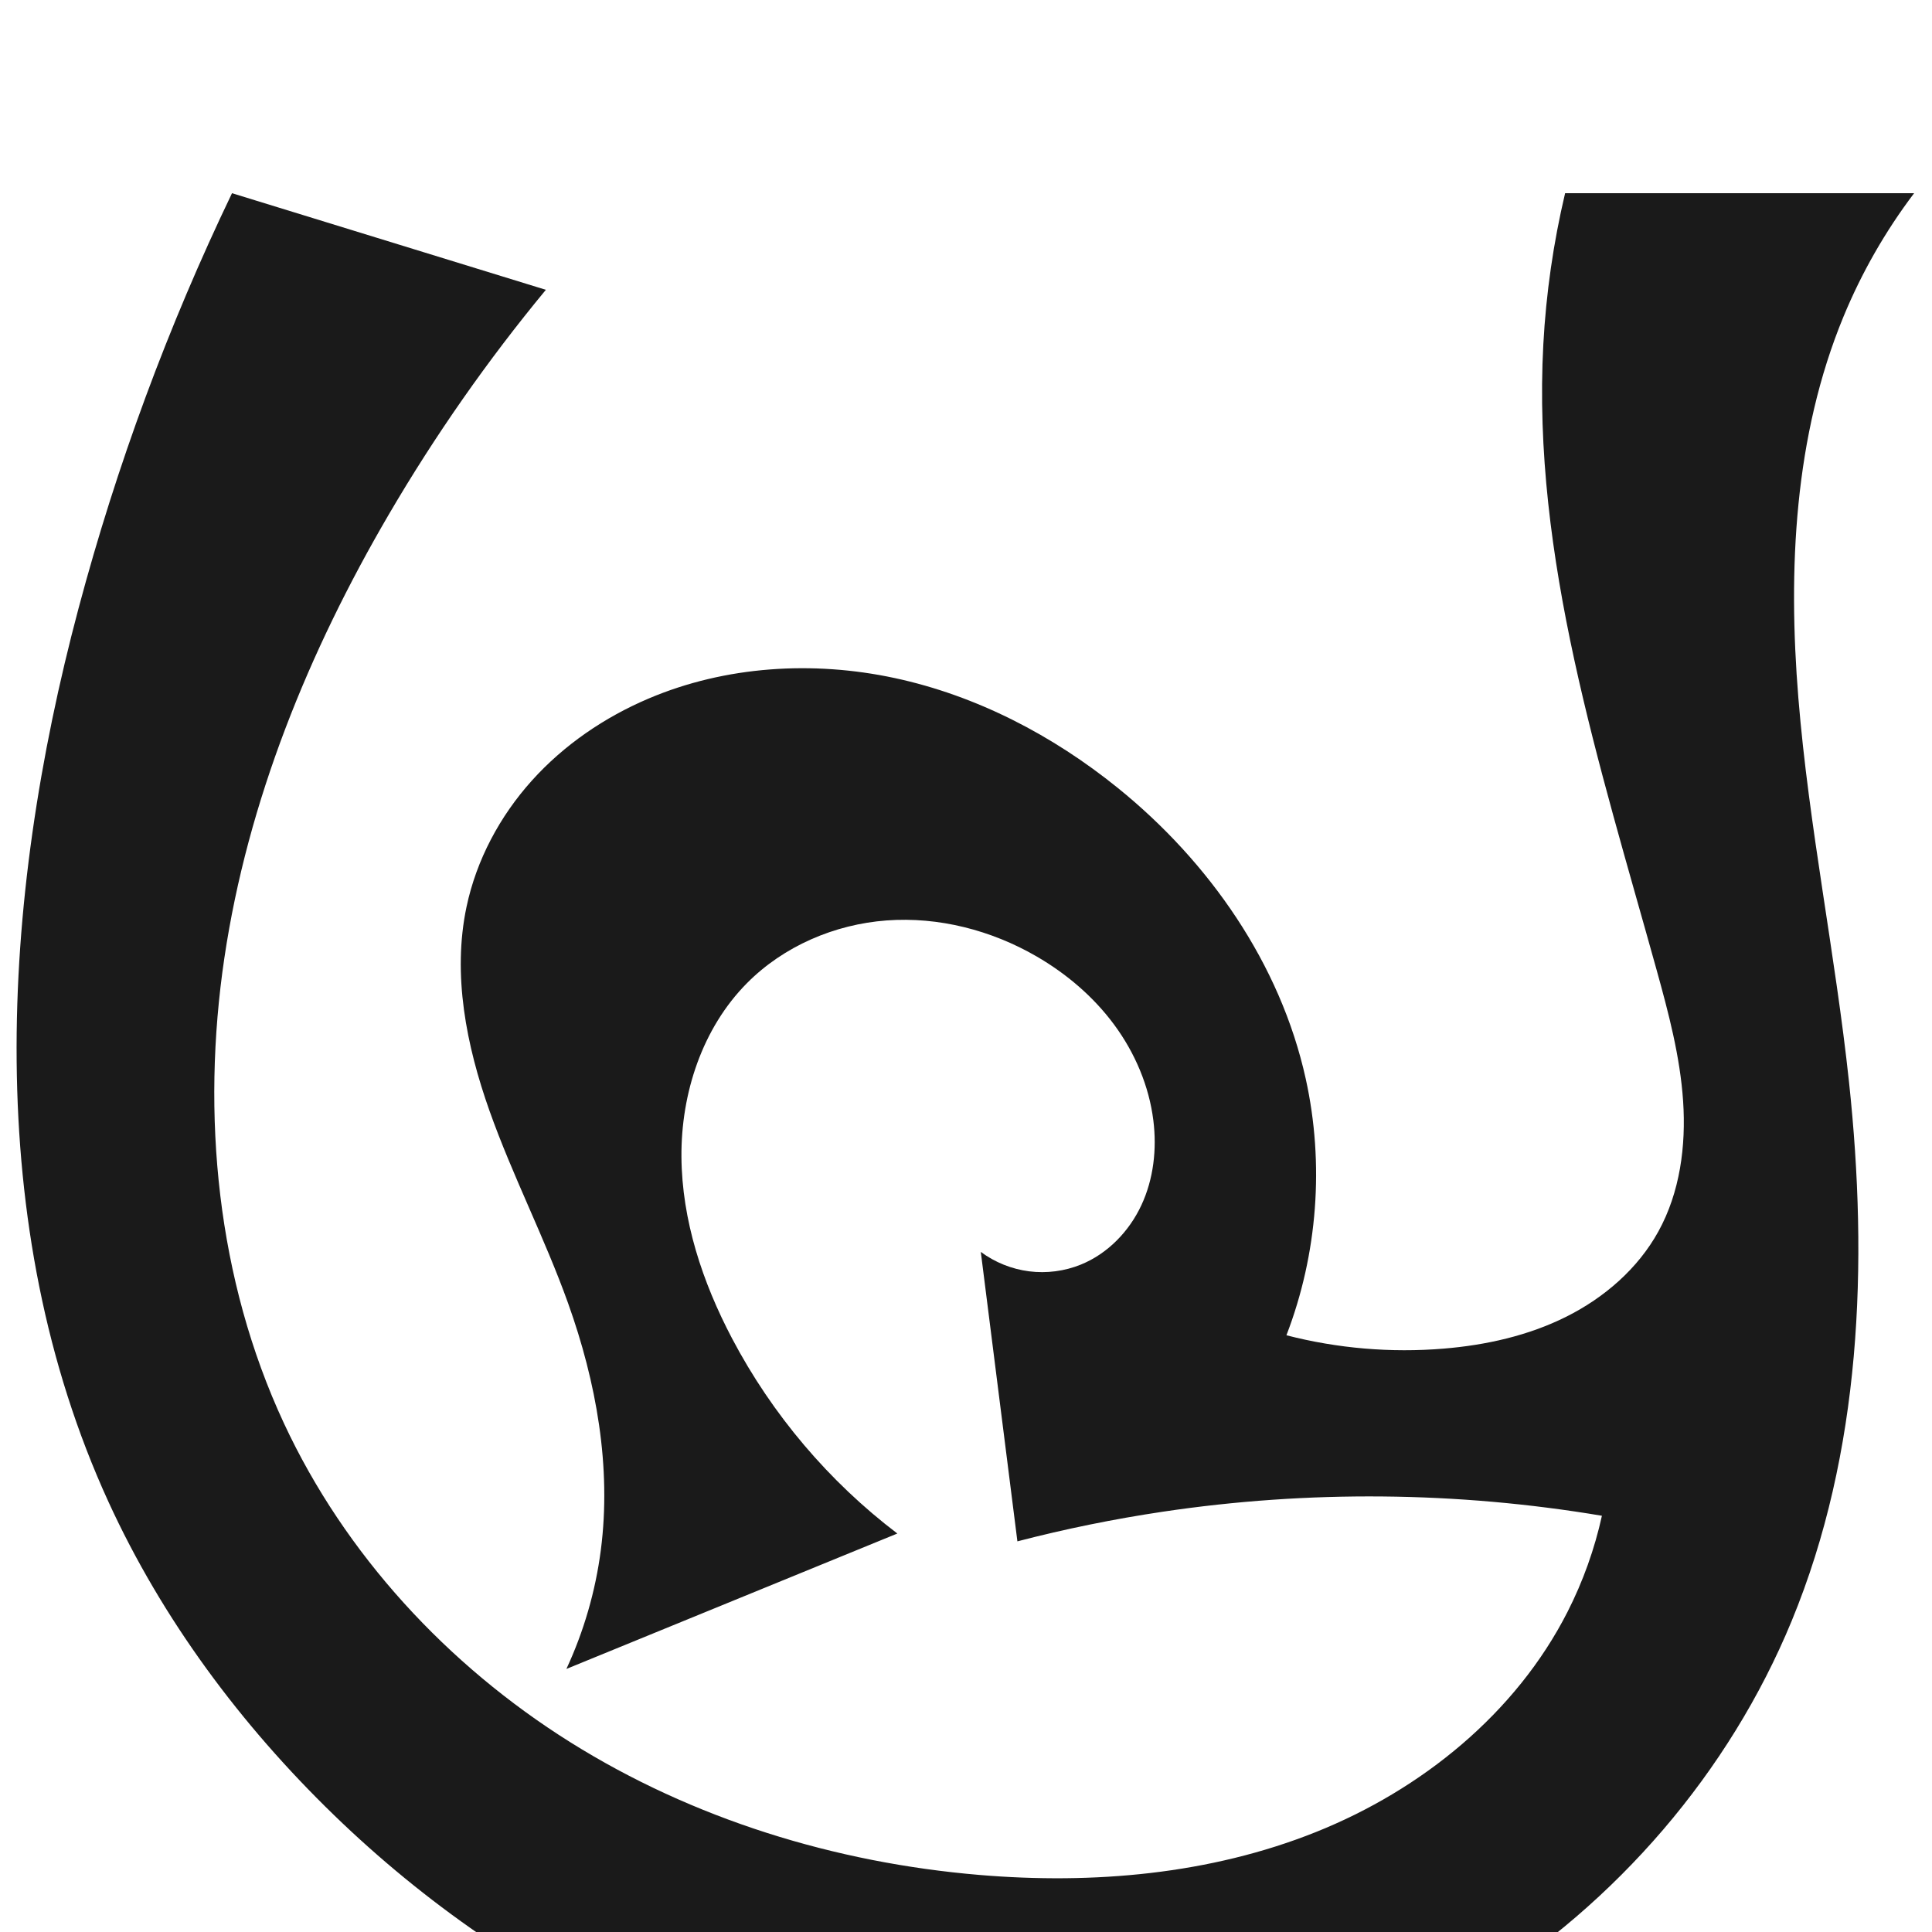
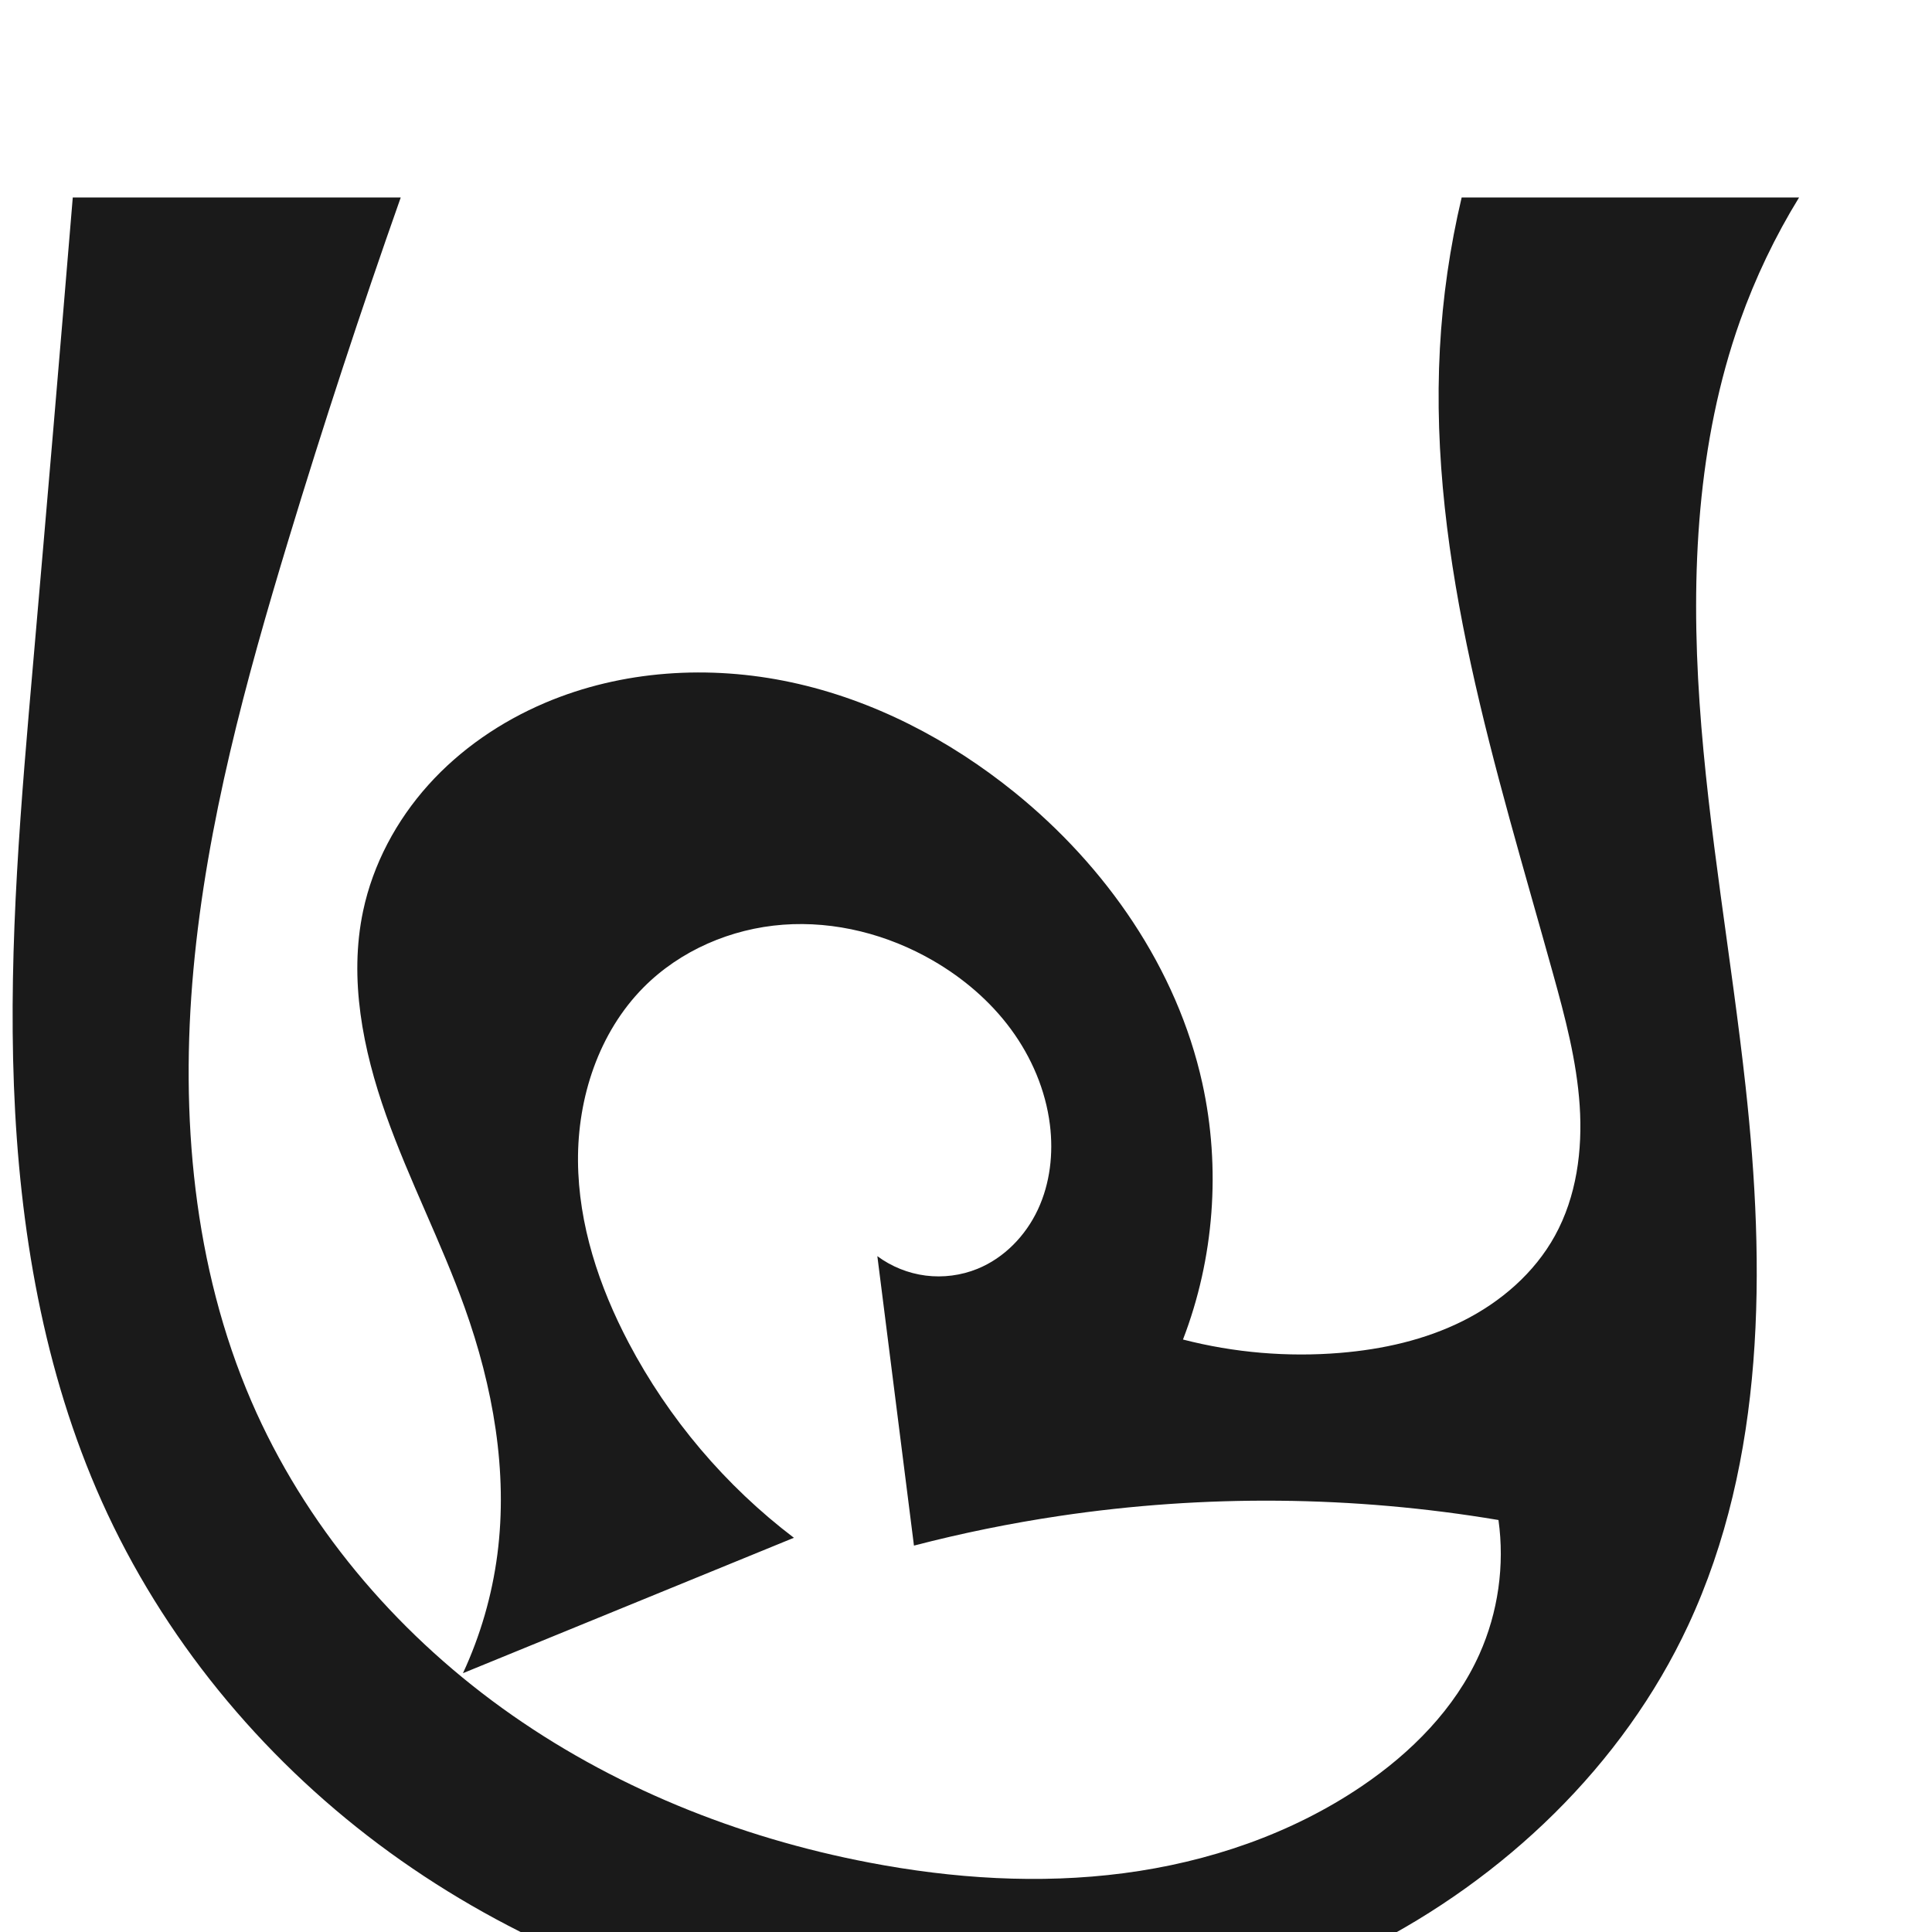
<svg xmlns="http://www.w3.org/2000/svg" xml:space="preserve" width="1000" height="1000" version="1.1" style="clip-rule:evenodd;fill-rule:evenodd;image-rendering:optimizeQuality;shape-rendering:geometricPrecision;text-rendering:geometricPrecision" viewBox="0 0 1000 1000" id="svg10">
  <defs id="defs4">
    <style type="text/css" id="style2">
   
    .fil0 {fill:#EF7F1A;fill-rule:nonzero}
   
  </style>
  </defs>
-   <path style="display:inline;fill:#1a1a1a;stroke:none;stroke-width:2.108px;stroke-linecap:butt;stroke-linejoin:miter;stroke-opacity:1" d="m 146.953,736.671 c 31.634,67.948 84.634,125.216 148.131,165.039 63.497,39.822 137.169,62.466 211.855,68.756 58.816,4.953 119.263,-0.261 174.073,-22.165 54.809,-21.903 103.647,-61.478 130.383,-114.099 7.982,-15.71 13.963,-32.436 17.753,-49.645 -75.038,-12.614 -152.064,-13.323 -227.322,-2.092 -25.321,3.779 -50.442,8.899 -75.222,15.333 L 507.658,647.982 c 7.304,5.414 16.013,8.913 25.032,10.057 9.019,1.144 18.326,-0.07 26.75,-3.488 13.873,-5.63 24.992,-17.151 31.323,-30.718 6.332,-13.567 8.063,-29.034 6.212,-43.89 -2.227,-17.878 -9.535,-34.985 -20.225,-49.487 -10.69,-14.502 -24.693,-26.433 -40.285,-35.458 -23.361,-13.522 -50.659,-20.579 -77.577,-18.577 -26.918,2.002 -53.297,13.313 -72.291,32.491 -23.118,23.342 -34.117,56.994 -33.884,89.846 0.232,32.852 10.901,64.964 26.207,94.033 20.714,39.34 50.137,74.065 85.542,100.958 L 293.168,863.836 c 9.022,-19.42 15.051,-40.226 17.811,-61.46 5.593,-43.038 -2.32,-87.003 -16.949,-127.862 -12.088,-33.764 -28.687,-65.779 -40.674,-99.58 -11.986,-33.801 -19.289,-70.465 -11.883,-105.555 5.122,-24.272 17.226,-46.894 33.813,-65.34 16.587,-18.446 37.567,-32.76 60.399,-42.461 39.845,-16.93 85.079,-19.695 127.409,-10.618 42.33,9.077 81.781,29.639 115.453,56.85 47.374,38.284 84.185,91.1 97.302,150.58 9.693,43.955 6.17,90.736 -9.996,132.744 26.487,6.826 54.123,9.173 81.383,6.911 21.91,-1.818 43.778,-6.677 63.444,-16.505 19.666,-9.828 37.068,-24.857 47.684,-44.11 11.197,-20.306 14.363,-44.274 12.818,-67.41 -1.545,-23.137 -7.545,-45.72 -13.746,-68.063 -29.47,-106.189 -64.529,-213.689 -58.613,-323.732 1.416,-26.341 5.195,-52.556 11.276,-78.225 h 180.647 c -14.847,19.615 -27.165,41.141 -36.556,63.877 -25.536,61.828 -28.787,130.738 -23.361,197.411 5.427,66.673 19.129,132.41 26.234,198.925 10.032,93.913 6.333,191.509 -29.706,278.81 -32.414,78.52 -90.626,145.881 -162.776,190.72 -72.15,44.839 -157.808,67.172 -242.725,64.9 C 391.618,1091.16 266.45,1030.146 172.878,939.49 124.742,892.854 83.993,838.18 56.092,777.24 -9.414,634.163 0.143,466.892 40.662,314.838 60.35,240.955 86.979,168.923 120.084,100 l 162.457,50.007 c -30.168,36.471 -57.377,75.389 -81.27,116.246 -41.448,70.877 -73.067,148.327 -85.132,229.543 -12.065,81.216 -3.84,166.439 30.814,240.875 z" id="use1061" />
+   <path style="display:inline;fill:#1a1a1a;stroke:none;stroke-width:2.108px;stroke-linecap:butt;stroke-linejoin:miter;stroke-opacity:1" d="m 130.125,725.324 c 27.443,63.554 73.721,118.351 129.868,158.845 56.146,40.494 121.914,66.911 189.909,79.903 43.342,8.281 87.948,11.21 131.703,5.495 43.755,-5.715 86.682,-20.278 123.219,-45.02 25.606,-17.34 48.294,-40.147 60.932,-68.372 9.677,-21.611 13.133,-45.966 9.85,-69.417 C 700.568,774.144 623.541,773.436 548.284,784.667 522.963,788.446 497.842,793.566 473.062,800 L 454.116,650.184 c 7.304,5.414 16.013,8.913 25.032,10.057 9.019,1.144 18.326,-0.07 26.75,-3.488 13.873,-5.63 24.992,-17.151 31.323,-30.718 6.332,-13.567 8.063,-29.034 6.212,-43.89 -2.227,-17.878 -9.535,-34.985 -20.225,-49.487 -10.69,-14.502 -24.693,-26.433 -40.285,-35.458 -23.361,-13.522 -50.659,-20.579 -77.577,-18.577 -26.918,2.002 -53.297,13.313 -72.291,32.491 -23.118,23.342 -34.117,56.994 -33.884,89.846 0.232,32.852 10.901,64.964 26.207,94.033 20.714,39.34 50.137,74.065 85.542,100.958 L 239.625,866.038 c 9.022,-19.42 15.051,-40.226 17.811,-61.46 5.593,-43.038 -2.32,-87.003 -16.949,-127.862 -12.088,-33.764 -28.687,-65.779 -40.674,-99.58 -11.986,-33.801 -19.289,-70.465 -11.883,-105.555 5.122,-24.272 17.226,-46.894 33.813,-65.34 16.587,-18.446 37.567,-32.76 60.399,-42.461 39.845,-16.93 85.079,-19.695 127.409,-10.618 42.33,9.077 81.781,29.639 115.453,56.85 47.374,38.284 84.185,91.1 97.302,150.58 9.693,43.955 6.17,90.736 -9.996,132.744 26.487,6.826 54.123,9.173 81.383,6.911 21.91,-1.818 43.778,-6.677 63.444,-16.505 19.666,-9.828 37.068,-24.857 47.684,-44.11 11.197,-20.306 14.363,-44.274 12.818,-67.41 -1.545,-23.137 -7.545,-45.72 -13.746,-68.063 -29.47,-106.189 -64.529,-213.689 -58.613,-323.732 1.416,-26.341 5.195,-52.556 11.276,-78.225 H 931.203 c -12.387,20.143 -22.647,41.593 -30.556,63.877 -22.315,62.877 -25.504,131.073 -20.958,197.637 4.546,66.564 16.563,132.378 23.831,198.7 10.313,94.098 10.277,193.007 -29.706,278.81 -33.874,72.694 -95.129,131.092 -166.689,167.301 -92.078,46.591 -200.341,57.176 -301.667,37.629 -75.455,-14.556 -147.931,-45.492 -209.445,-91.551 C 134.499,908.548 84.151,847.287 52.705,777.169 22.513,709.847 10.025,635.672 7.205,561.944 4.385,488.217 10.943,414.49 17.352,340.987 24.291,261.407 31.063,181.811 37.667,102.202 h 169.757 c -20.717,58.674 -40.113,117.814 -58.168,177.361 -22.048,72.715 -42.186,146.515 -49.122,222.183 -6.935,75.667 -0.133,153.82 29.99,223.579 z" id="use1061" />
</svg>
